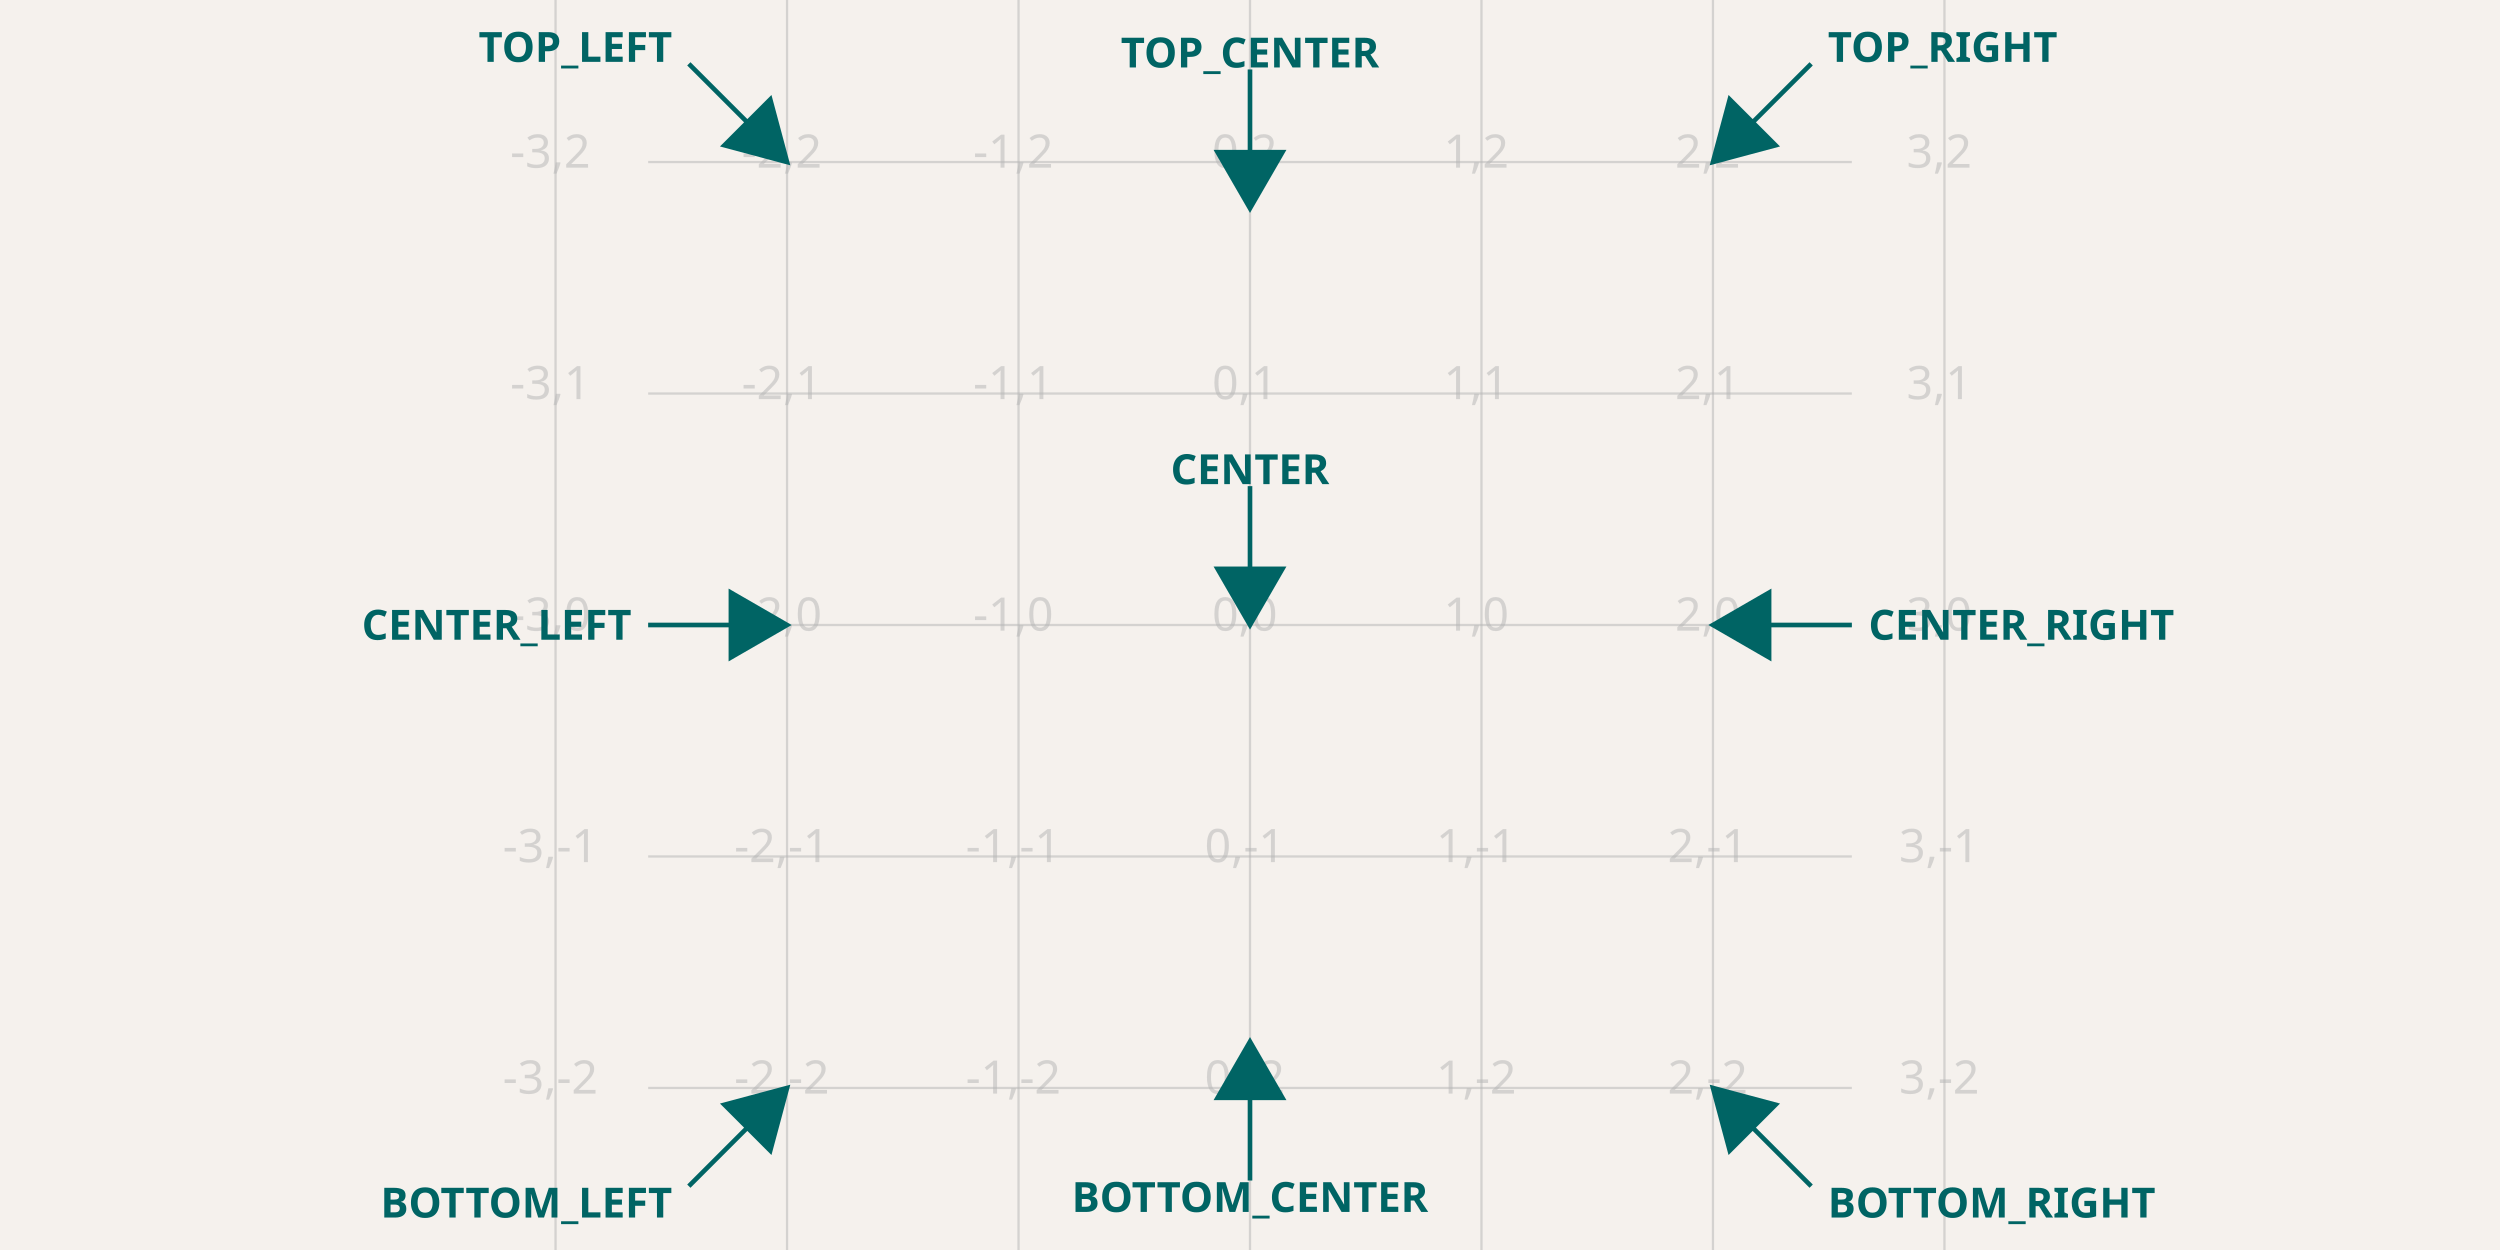
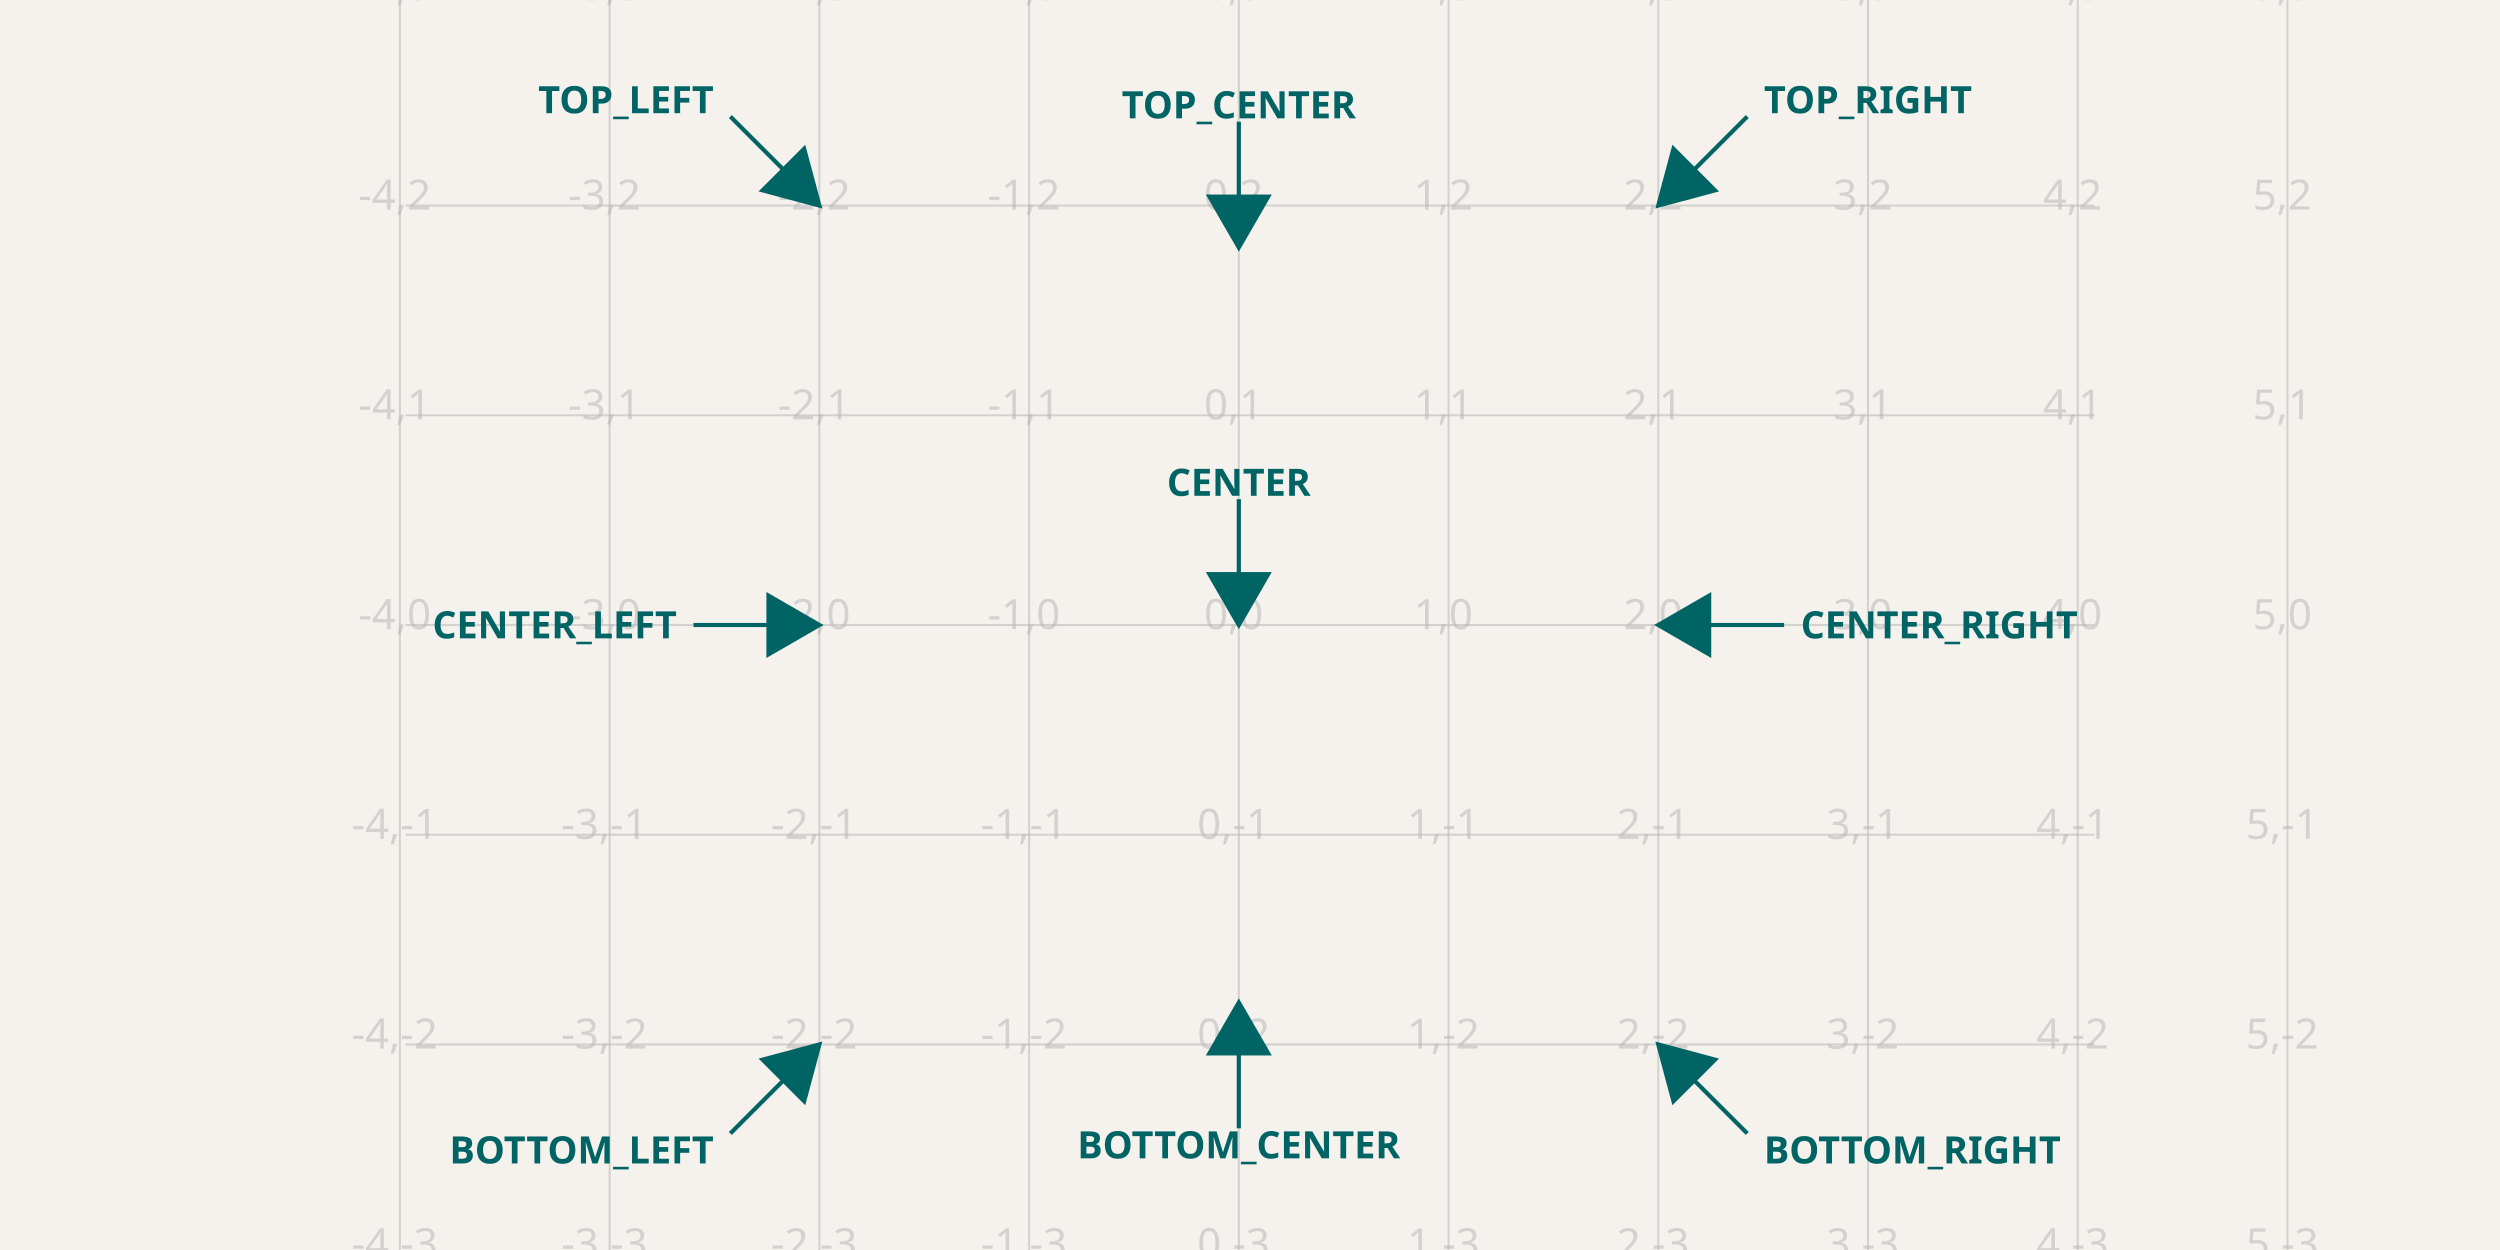
- <svg xmlns="http://www.w3.org/2000/svg" width="1200" height="600" style="background-color: rgb(245, 241, 237)" data-real-to-screen-transform="matrix(111.1111111111,0,0,-111.1111111111,600,300)">
+ <svg xmlns="http://www.w3.org/2000/svg" width="1200" height="600" style="background-color: rgb(245, 241, 237)" data-real-to-screen-transform="matrix(100.6711409396,0,0,-100.6711409396,594.6308724832,300)">
  <style>
              .boundary { fill: rgb(245, 241, 237); }
              .schematic-boundary { fill: none; stroke: #fff; }
              .component { fill: none; stroke: rgb(132, 0, 0); }
              .chip { fill: rgb(255, 255, 194); stroke: rgb(132, 0, 0); }
              .component-pin { fill: none; stroke: rgb(132, 0, 0); }
              /* Basic per-trace hover fallback */
              .trace:hover {
                filter: invert(1);
              }
              .trace:hover .trace-crossing-outline {
                opacity: 0;
              }
              .trace:hover .trace-junction {
                filter: invert(1);
              }
              /* Net-hover highlighting: when a trace or its overlays are hovered,
                 invert color for all traces (base + overlays) sharing the same
                 subcircuit connectivity key. Also hide crossing outline during hover. */
              
              .text { font-family: sans-serif; fill: rgb(0, 150, 0); }
              .pin-number { fill: rgb(169, 0, 0); }
              .port-label { fill: rgb(0, 100, 100); }
              .component-name { fill: rgb(0, 100, 100); }
            </style>
  <rect class="boundary" x="0" y="0" width="1200" height="600" />
  <g class="grid">
-     <line x1="266.667" y1="600" x2="266.667" y2="2.9956481739645824e-11" stroke="rgb(181, 181, 181)" stroke-width="1.111" stroke-opacity="0.5" />
-     <line x1="377.778" y1="600" x2="377.778" y2="2.9956481739645824e-11" stroke="rgb(181, 181, 181)" stroke-width="1.111" stroke-opacity="0.5" />
-     <line x1="488.889" y1="600" x2="488.889" y2="2.9956481739645824e-11" stroke="rgb(181, 181, 181)" stroke-width="1.111" stroke-opacity="0.5" />
-     <line x1="600" y1="600" x2="600" y2="2.9956481739645824e-11" stroke="rgb(181, 181, 181)" stroke-width="1.111" stroke-opacity="0.5" />
-     <line x1="711.111" y1="600" x2="711.111" y2="2.9956481739645824e-11" stroke="rgb(181, 181, 181)" stroke-width="1.111" stroke-opacity="0.5" />
-     <line x1="822.222" y1="600" x2="822.222" y2="2.9956481739645824e-11" stroke="rgb(181, 181, 181)" stroke-width="1.111" stroke-opacity="0.5" />
-     <line x1="933.333" y1="600" x2="933.333" y2="2.9956481739645824e-11" stroke="rgb(181, 181, 181)" stroke-width="1.111" stroke-opacity="0.5" />
-     <line x1="311.111" y1="633.333" x2="888.889" y2="633.333" stroke="rgb(181, 181, 181)" stroke-width="1.111" stroke-opacity="0.5" />
-     <line x1="311.111" y1="522.222" x2="888.889" y2="522.222" stroke="rgb(181, 181, 181)" stroke-width="1.111" stroke-opacity="0.5" />
-     <line x1="311.111" y1="411.111" x2="888.889" y2="411.111" stroke="rgb(181, 181, 181)" stroke-width="1.111" stroke-opacity="0.5" />
-     <line x1="311.111" y1="300" x2="888.889" y2="300" stroke="rgb(181, 181, 181)" stroke-width="1.111" stroke-opacity="0.5" />
-     <line x1="311.111" y1="188.889" x2="888.889" y2="188.889" stroke="rgb(181, 181, 181)" stroke-width="1.111" stroke-opacity="0.5" />
-     <line x1="311.111" y1="77.778" x2="888.889" y2="77.778" stroke="rgb(181, 181, 181)" stroke-width="1.111" stroke-opacity="0.5" />
-     <line x1="311.111" y1="-33.333" x2="888.889" y2="-33.333" stroke="rgb(181, 181, 181)" stroke-width="1.111" stroke-opacity="0.5" />
-     <text x="264.167" y="628.333" fill="rgb(181, 181, 181)" font-size="22.222" fill-opacity="0.5" text-anchor="middle" dominant-baseline="middle" font-family="sans-serif">-3,-3</text>
-     <text x="264.167" y="517.222" fill="rgb(181, 181, 181)" font-size="22.222" fill-opacity="0.5" text-anchor="middle" dominant-baseline="middle" font-family="sans-serif">-3,-2</text>
-     <text x="264.167" y="406.111" fill="rgb(181, 181, 181)" font-size="22.222" fill-opacity="0.5" text-anchor="middle" dominant-baseline="middle" font-family="sans-serif">-3,-1</text>
-     <text x="264.167" y="295" fill="rgb(181, 181, 181)" font-size="22.222" fill-opacity="0.5" text-anchor="middle" dominant-baseline="middle" font-family="sans-serif">-3,0</text>
-     <text x="264.167" y="183.889" fill="rgb(181, 181, 181)" font-size="22.222" fill-opacity="0.5" text-anchor="middle" dominant-baseline="middle" font-family="sans-serif">-3,1</text>
-     <text x="264.167" y="72.778" fill="rgb(181, 181, 181)" font-size="22.222" fill-opacity="0.5" text-anchor="middle" dominant-baseline="middle" font-family="sans-serif">-3,2</text>
-     <text x="264.167" y="-38.333" fill="rgb(181, 181, 181)" font-size="22.222" fill-opacity="0.5" text-anchor="middle" dominant-baseline="middle" font-family="sans-serif">-3,3</text>
-     <text x="375.278" y="628.333" fill="rgb(181, 181, 181)" font-size="22.222" fill-opacity="0.5" text-anchor="middle" dominant-baseline="middle" font-family="sans-serif">-2,-3</text>
-     <text x="375.278" y="517.222" fill="rgb(181, 181, 181)" font-size="22.222" fill-opacity="0.5" text-anchor="middle" dominant-baseline="middle" font-family="sans-serif">-2,-2</text>
-     <text x="375.278" y="406.111" fill="rgb(181, 181, 181)" font-size="22.222" fill-opacity="0.5" text-anchor="middle" dominant-baseline="middle" font-family="sans-serif">-2,-1</text>
-     <text x="375.278" y="295" fill="rgb(181, 181, 181)" font-size="22.222" fill-opacity="0.5" text-anchor="middle" dominant-baseline="middle" font-family="sans-serif">-2,0</text>
-     <text x="375.278" y="183.889" fill="rgb(181, 181, 181)" font-size="22.222" fill-opacity="0.5" text-anchor="middle" dominant-baseline="middle" font-family="sans-serif">-2,1</text>
-     <text x="375.278" y="72.778" fill="rgb(181, 181, 181)" font-size="22.222" fill-opacity="0.5" text-anchor="middle" dominant-baseline="middle" font-family="sans-serif">-2,2</text>
-     <text x="375.278" y="-38.333" fill="rgb(181, 181, 181)" font-size="22.222" fill-opacity="0.5" text-anchor="middle" dominant-baseline="middle" font-family="sans-serif">-2,3</text>
-     <text x="486.389" y="628.333" fill="rgb(181, 181, 181)" font-size="22.222" fill-opacity="0.5" text-anchor="middle" dominant-baseline="middle" font-family="sans-serif">-1,-3</text>
-     <text x="486.389" y="517.222" fill="rgb(181, 181, 181)" font-size="22.222" fill-opacity="0.5" text-anchor="middle" dominant-baseline="middle" font-family="sans-serif">-1,-2</text>
-     <text x="486.389" y="406.111" fill="rgb(181, 181, 181)" font-size="22.222" fill-opacity="0.5" text-anchor="middle" dominant-baseline="middle" font-family="sans-serif">-1,-1</text>
-     <text x="486.389" y="295" fill="rgb(181, 181, 181)" font-size="22.222" fill-opacity="0.5" text-anchor="middle" dominant-baseline="middle" font-family="sans-serif">-1,0</text>
-     <text x="486.389" y="183.889" fill="rgb(181, 181, 181)" font-size="22.222" fill-opacity="0.5" text-anchor="middle" dominant-baseline="middle" font-family="sans-serif">-1,1</text>
-     <text x="486.389" y="72.778" fill="rgb(181, 181, 181)" font-size="22.222" fill-opacity="0.5" text-anchor="middle" dominant-baseline="middle" font-family="sans-serif">-1,2</text>
-     <text x="486.389" y="-38.333" fill="rgb(181, 181, 181)" font-size="22.222" fill-opacity="0.5" text-anchor="middle" dominant-baseline="middle" font-family="sans-serif">-1,3</text>
-     <text x="597.5" y="628.333" fill="rgb(181, 181, 181)" font-size="22.222" fill-opacity="0.5" text-anchor="middle" dominant-baseline="middle" font-family="sans-serif">0,-3</text>
-     <text x="597.5" y="517.222" fill="rgb(181, 181, 181)" font-size="22.222" fill-opacity="0.5" text-anchor="middle" dominant-baseline="middle" font-family="sans-serif">0,-2</text>
-     <text x="597.5" y="406.111" fill="rgb(181, 181, 181)" font-size="22.222" fill-opacity="0.5" text-anchor="middle" dominant-baseline="middle" font-family="sans-serif">0,-1</text>
-     <text x="597.5" y="295" fill="rgb(181, 181, 181)" font-size="22.222" fill-opacity="0.5" text-anchor="middle" dominant-baseline="middle" font-family="sans-serif">0,0</text>
-     <text x="597.5" y="183.889" fill="rgb(181, 181, 181)" font-size="22.222" fill-opacity="0.5" text-anchor="middle" dominant-baseline="middle" font-family="sans-serif">0,1</text>
-     <text x="597.5" y="72.778" fill="rgb(181, 181, 181)" font-size="22.222" fill-opacity="0.5" text-anchor="middle" dominant-baseline="middle" font-family="sans-serif">0,2</text>
-     <text x="597.5" y="-38.333" fill="rgb(181, 181, 181)" font-size="22.222" fill-opacity="0.5" text-anchor="middle" dominant-baseline="middle" font-family="sans-serif">0,3</text>
-     <text x="708.611" y="628.333" fill="rgb(181, 181, 181)" font-size="22.222" fill-opacity="0.5" text-anchor="middle" dominant-baseline="middle" font-family="sans-serif">1,-3</text>
-     <text x="708.611" y="517.222" fill="rgb(181, 181, 181)" font-size="22.222" fill-opacity="0.5" text-anchor="middle" dominant-baseline="middle" font-family="sans-serif">1,-2</text>
-     <text x="708.611" y="406.111" fill="rgb(181, 181, 181)" font-size="22.222" fill-opacity="0.5" text-anchor="middle" dominant-baseline="middle" font-family="sans-serif">1,-1</text>
-     <text x="708.611" y="295" fill="rgb(181, 181, 181)" font-size="22.222" fill-opacity="0.5" text-anchor="middle" dominant-baseline="middle" font-family="sans-serif">1,0</text>
-     <text x="708.611" y="183.889" fill="rgb(181, 181, 181)" font-size="22.222" fill-opacity="0.5" text-anchor="middle" dominant-baseline="middle" font-family="sans-serif">1,1</text>
-     <text x="708.611" y="72.778" fill="rgb(181, 181, 181)" font-size="22.222" fill-opacity="0.5" text-anchor="middle" dominant-baseline="middle" font-family="sans-serif">1,2</text>
-     <text x="708.611" y="-38.333" fill="rgb(181, 181, 181)" font-size="22.222" fill-opacity="0.5" text-anchor="middle" dominant-baseline="middle" font-family="sans-serif">1,3</text>
-     <text x="819.722" y="628.333" fill="rgb(181, 181, 181)" font-size="22.222" fill-opacity="0.5" text-anchor="middle" dominant-baseline="middle" font-family="sans-serif">2,-3</text>
-     <text x="819.722" y="517.222" fill="rgb(181, 181, 181)" font-size="22.222" fill-opacity="0.5" text-anchor="middle" dominant-baseline="middle" font-family="sans-serif">2,-2</text>
-     <text x="819.722" y="406.111" fill="rgb(181, 181, 181)" font-size="22.222" fill-opacity="0.5" text-anchor="middle" dominant-baseline="middle" font-family="sans-serif">2,-1</text>
-     <text x="819.722" y="295" fill="rgb(181, 181, 181)" font-size="22.222" fill-opacity="0.5" text-anchor="middle" dominant-baseline="middle" font-family="sans-serif">2,0</text>
-     <text x="819.722" y="183.889" fill="rgb(181, 181, 181)" font-size="22.222" fill-opacity="0.5" text-anchor="middle" dominant-baseline="middle" font-family="sans-serif">2,1</text>
-     <text x="819.722" y="72.778" fill="rgb(181, 181, 181)" font-size="22.222" fill-opacity="0.5" text-anchor="middle" dominant-baseline="middle" font-family="sans-serif">2,2</text>
-     <text x="819.722" y="-38.333" fill="rgb(181, 181, 181)" font-size="22.222" fill-opacity="0.5" text-anchor="middle" dominant-baseline="middle" font-family="sans-serif">2,3</text>
-     <text x="930.833" y="628.333" fill="rgb(181, 181, 181)" font-size="22.222" fill-opacity="0.5" text-anchor="middle" dominant-baseline="middle" font-family="sans-serif">3,-3</text>
-     <text x="930.833" y="517.222" fill="rgb(181, 181, 181)" font-size="22.222" fill-opacity="0.5" text-anchor="middle" dominant-baseline="middle" font-family="sans-serif">3,-2</text>
-     <text x="930.833" y="406.111" fill="rgb(181, 181, 181)" font-size="22.222" fill-opacity="0.5" text-anchor="middle" dominant-baseline="middle" font-family="sans-serif">3,-1</text>
-     <text x="930.833" y="295" fill="rgb(181, 181, 181)" font-size="22.222" fill-opacity="0.5" text-anchor="middle" dominant-baseline="middle" font-family="sans-serif">3,0</text>
-     <text x="930.833" y="183.889" fill="rgb(181, 181, 181)" font-size="22.222" fill-opacity="0.5" text-anchor="middle" dominant-baseline="middle" font-family="sans-serif">3,1</text>
-     <text x="930.833" y="72.778" fill="rgb(181, 181, 181)" font-size="22.222" fill-opacity="0.5" text-anchor="middle" dominant-baseline="middle" font-family="sans-serif">3,2</text>
-     <text x="930.833" y="-38.333" fill="rgb(181, 181, 181)" font-size="22.222" fill-opacity="0.5" text-anchor="middle" dominant-baseline="middle" font-family="sans-serif">3,3</text>
+     <line x1="191.946" y1="600" x2="191.946" y2="-7.958078640513122e-12" stroke="rgb(181, 181, 181)" stroke-width="1.007" stroke-opacity="0.5" />
+     <line x1="292.617" y1="600" x2="292.617" y2="-7.958078640513122e-12" stroke="rgb(181, 181, 181)" stroke-width="1.007" stroke-opacity="0.5" />
+     <line x1="393.289" y1="600" x2="393.289" y2="-7.958078640513122e-12" stroke="rgb(181, 181, 181)" stroke-width="1.007" stroke-opacity="0.5" />
+     <line x1="493.96" y1="600" x2="493.96" y2="-7.958078640513122e-12" stroke="rgb(181, 181, 181)" stroke-width="1.007" stroke-opacity="0.5" />
+     <line x1="594.631" y1="600" x2="594.631" y2="-7.958078640513122e-12" stroke="rgb(181, 181, 181)" stroke-width="1.007" stroke-opacity="0.5" />
+     <line x1="695.302" y1="600" x2="695.302" y2="-7.958078640513122e-12" stroke="rgb(181, 181, 181)" stroke-width="1.007" stroke-opacity="0.5" />
+     <line x1="795.973" y1="600" x2="795.973" y2="-7.958078640513122e-12" stroke="rgb(181, 181, 181)" stroke-width="1.007" stroke-opacity="0.5" />
+     <line x1="896.644" y1="600" x2="896.644" y2="-7.958078640513122e-12" stroke="rgb(181, 181, 181)" stroke-width="1.007" stroke-opacity="0.5" />
+     <line x1="997.315" y1="600" x2="997.315" y2="-7.958078640513122e-12" stroke="rgb(181, 181, 181)" stroke-width="1.007" stroke-opacity="0.5" />
+     <line x1="1097.987" y1="600" x2="1097.987" y2="-7.958078640513122e-12" stroke="rgb(181, 181, 181)" stroke-width="1.007" stroke-opacity="0.5" />
+     <line x1="194.631" y1="602.013" x2="1005.369" y2="602.013" stroke="rgb(181, 181, 181)" stroke-width="1.007" stroke-opacity="0.5" />
+     <line x1="194.631" y1="501.342" x2="1005.369" y2="501.342" stroke="rgb(181, 181, 181)" stroke-width="1.007" stroke-opacity="0.5" />
+     <line x1="194.631" y1="400.671" x2="1005.369" y2="400.671" stroke="rgb(181, 181, 181)" stroke-width="1.007" stroke-opacity="0.5" />
+     <line x1="194.631" y1="300" x2="1005.369" y2="300" stroke="rgb(181, 181, 181)" stroke-width="1.007" stroke-opacity="0.5" />
+     <line x1="194.631" y1="199.329" x2="1005.369" y2="199.329" stroke="rgb(181, 181, 181)" stroke-width="1.007" stroke-opacity="0.5" />
+     <line x1="194.631" y1="98.658" x2="1005.369" y2="98.658" stroke="rgb(181, 181, 181)" stroke-width="1.007" stroke-opacity="0.5" />
+     <line x1="194.631" y1="-2.013" x2="1005.369" y2="-2.013" stroke="rgb(181, 181, 181)" stroke-width="1.007" stroke-opacity="0.5" />
+     <text x="189.446" y="597.013" fill="rgb(181, 181, 181)" font-size="20.134" fill-opacity="0.5" text-anchor="middle" dominant-baseline="middle" font-family="sans-serif">-4,-3</text>
+     <text x="189.446" y="496.342" fill="rgb(181, 181, 181)" font-size="20.134" fill-opacity="0.5" text-anchor="middle" dominant-baseline="middle" font-family="sans-serif">-4,-2</text>
+     <text x="189.446" y="395.671" fill="rgb(181, 181, 181)" font-size="20.134" fill-opacity="0.5" text-anchor="middle" dominant-baseline="middle" font-family="sans-serif">-4,-1</text>
+     <text x="189.446" y="295" fill="rgb(181, 181, 181)" font-size="20.134" fill-opacity="0.5" text-anchor="middle" dominant-baseline="middle" font-family="sans-serif">-4,0</text>
+     <text x="189.446" y="194.329" fill="rgb(181, 181, 181)" font-size="20.134" fill-opacity="0.5" text-anchor="middle" dominant-baseline="middle" font-family="sans-serif">-4,1</text>
+     <text x="189.446" y="93.658" fill="rgb(181, 181, 181)" font-size="20.134" fill-opacity="0.5" text-anchor="middle" dominant-baseline="middle" font-family="sans-serif">-4,2</text>
+     <text x="189.446" y="-7.013" fill="rgb(181, 181, 181)" font-size="20.134" fill-opacity="0.5" text-anchor="middle" dominant-baseline="middle" font-family="sans-serif">-4,3</text>
+     <text x="290.117" y="597.013" fill="rgb(181, 181, 181)" font-size="20.134" fill-opacity="0.5" text-anchor="middle" dominant-baseline="middle" font-family="sans-serif">-3,-3</text>
+     <text x="290.117" y="496.342" fill="rgb(181, 181, 181)" font-size="20.134" fill-opacity="0.5" text-anchor="middle" dominant-baseline="middle" font-family="sans-serif">-3,-2</text>
+     <text x="290.117" y="395.671" fill="rgb(181, 181, 181)" font-size="20.134" fill-opacity="0.5" text-anchor="middle" dominant-baseline="middle" font-family="sans-serif">-3,-1</text>
+     <text x="290.117" y="295" fill="rgb(181, 181, 181)" font-size="20.134" fill-opacity="0.5" text-anchor="middle" dominant-baseline="middle" font-family="sans-serif">-3,0</text>
+     <text x="290.117" y="194.329" fill="rgb(181, 181, 181)" font-size="20.134" fill-opacity="0.5" text-anchor="middle" dominant-baseline="middle" font-family="sans-serif">-3,1</text>
+     <text x="290.117" y="93.658" fill="rgb(181, 181, 181)" font-size="20.134" fill-opacity="0.5" text-anchor="middle" dominant-baseline="middle" font-family="sans-serif">-3,2</text>
+     <text x="290.117" y="-7.013" fill="rgb(181, 181, 181)" font-size="20.134" fill-opacity="0.5" text-anchor="middle" dominant-baseline="middle" font-family="sans-serif">-3,3</text>
+     <text x="390.789" y="597.013" fill="rgb(181, 181, 181)" font-size="20.134" fill-opacity="0.5" text-anchor="middle" dominant-baseline="middle" font-family="sans-serif">-2,-3</text>
+     <text x="390.789" y="496.342" fill="rgb(181, 181, 181)" font-size="20.134" fill-opacity="0.5" text-anchor="middle" dominant-baseline="middle" font-family="sans-serif">-2,-2</text>
+     <text x="390.789" y="395.671" fill="rgb(181, 181, 181)" font-size="20.134" fill-opacity="0.5" text-anchor="middle" dominant-baseline="middle" font-family="sans-serif">-2,-1</text>
+     <text x="390.789" y="295" fill="rgb(181, 181, 181)" font-size="20.134" fill-opacity="0.5" text-anchor="middle" dominant-baseline="middle" font-family="sans-serif">-2,0</text>
+     <text x="390.789" y="194.329" fill="rgb(181, 181, 181)" font-size="20.134" fill-opacity="0.5" text-anchor="middle" dominant-baseline="middle" font-family="sans-serif">-2,1</text>
+     <text x="390.789" y="93.658" fill="rgb(181, 181, 181)" font-size="20.134" fill-opacity="0.5" text-anchor="middle" dominant-baseline="middle" font-family="sans-serif">-2,2</text>
+     <text x="390.789" y="-7.013" fill="rgb(181, 181, 181)" font-size="20.134" fill-opacity="0.5" text-anchor="middle" dominant-baseline="middle" font-family="sans-serif">-2,3</text>
+     <text x="491.46" y="597.013" fill="rgb(181, 181, 181)" font-size="20.134" fill-opacity="0.5" text-anchor="middle" dominant-baseline="middle" font-family="sans-serif">-1,-3</text>
+     <text x="491.46" y="496.342" fill="rgb(181, 181, 181)" font-size="20.134" fill-opacity="0.5" text-anchor="middle" dominant-baseline="middle" font-family="sans-serif">-1,-2</text>
+     <text x="491.46" y="395.671" fill="rgb(181, 181, 181)" font-size="20.134" fill-opacity="0.5" text-anchor="middle" dominant-baseline="middle" font-family="sans-serif">-1,-1</text>
+     <text x="491.46" y="295" fill="rgb(181, 181, 181)" font-size="20.134" fill-opacity="0.5" text-anchor="middle" dominant-baseline="middle" font-family="sans-serif">-1,0</text>
+     <text x="491.46" y="194.329" fill="rgb(181, 181, 181)" font-size="20.134" fill-opacity="0.5" text-anchor="middle" dominant-baseline="middle" font-family="sans-serif">-1,1</text>
+     <text x="491.46" y="93.658" fill="rgb(181, 181, 181)" font-size="20.134" fill-opacity="0.5" text-anchor="middle" dominant-baseline="middle" font-family="sans-serif">-1,2</text>
+     <text x="491.46" y="-7.013" fill="rgb(181, 181, 181)" font-size="20.134" fill-opacity="0.5" text-anchor="middle" dominant-baseline="middle" font-family="sans-serif">-1,3</text>
+     <text x="592.131" y="597.013" fill="rgb(181, 181, 181)" font-size="20.134" fill-opacity="0.5" text-anchor="middle" dominant-baseline="middle" font-family="sans-serif">0,-3</text>
+     <text x="592.131" y="496.342" fill="rgb(181, 181, 181)" font-size="20.134" fill-opacity="0.5" text-anchor="middle" dominant-baseline="middle" font-family="sans-serif">0,-2</text>
+     <text x="592.131" y="395.671" fill="rgb(181, 181, 181)" font-size="20.134" fill-opacity="0.5" text-anchor="middle" dominant-baseline="middle" font-family="sans-serif">0,-1</text>
+     <text x="592.131" y="295" fill="rgb(181, 181, 181)" font-size="20.134" fill-opacity="0.5" text-anchor="middle" dominant-baseline="middle" font-family="sans-serif">0,0</text>
+     <text x="592.131" y="194.329" fill="rgb(181, 181, 181)" font-size="20.134" fill-opacity="0.5" text-anchor="middle" dominant-baseline="middle" font-family="sans-serif">0,1</text>
+     <text x="592.131" y="93.658" fill="rgb(181, 181, 181)" font-size="20.134" fill-opacity="0.5" text-anchor="middle" dominant-baseline="middle" font-family="sans-serif">0,2</text>
+     <text x="592.131" y="-7.013" fill="rgb(181, 181, 181)" font-size="20.134" fill-opacity="0.5" text-anchor="middle" dominant-baseline="middle" font-family="sans-serif">0,3</text>
+     <text x="692.802" y="597.013" fill="rgb(181, 181, 181)" font-size="20.134" fill-opacity="0.5" text-anchor="middle" dominant-baseline="middle" font-family="sans-serif">1,-3</text>
+     <text x="692.802" y="496.342" fill="rgb(181, 181, 181)" font-size="20.134" fill-opacity="0.5" text-anchor="middle" dominant-baseline="middle" font-family="sans-serif">1,-2</text>
+     <text x="692.802" y="395.671" fill="rgb(181, 181, 181)" font-size="20.134" fill-opacity="0.5" text-anchor="middle" dominant-baseline="middle" font-family="sans-serif">1,-1</text>
+     <text x="692.802" y="295" fill="rgb(181, 181, 181)" font-size="20.134" fill-opacity="0.5" text-anchor="middle" dominant-baseline="middle" font-family="sans-serif">1,0</text>
+     <text x="692.802" y="194.329" fill="rgb(181, 181, 181)" font-size="20.134" fill-opacity="0.5" text-anchor="middle" dominant-baseline="middle" font-family="sans-serif">1,1</text>
+     <text x="692.802" y="93.658" fill="rgb(181, 181, 181)" font-size="20.134" fill-opacity="0.5" text-anchor="middle" dominant-baseline="middle" font-family="sans-serif">1,2</text>
+     <text x="692.802" y="-7.013" fill="rgb(181, 181, 181)" font-size="20.134" fill-opacity="0.5" text-anchor="middle" dominant-baseline="middle" font-family="sans-serif">1,3</text>
+     <text x="793.473" y="597.013" fill="rgb(181, 181, 181)" font-size="20.134" fill-opacity="0.5" text-anchor="middle" dominant-baseline="middle" font-family="sans-serif">2,-3</text>
+     <text x="793.473" y="496.342" fill="rgb(181, 181, 181)" font-size="20.134" fill-opacity="0.5" text-anchor="middle" dominant-baseline="middle" font-family="sans-serif">2,-2</text>
+     <text x="793.473" y="395.671" fill="rgb(181, 181, 181)" font-size="20.134" fill-opacity="0.5" text-anchor="middle" dominant-baseline="middle" font-family="sans-serif">2,-1</text>
+     <text x="793.473" y="295" fill="rgb(181, 181, 181)" font-size="20.134" fill-opacity="0.5" text-anchor="middle" dominant-baseline="middle" font-family="sans-serif">2,0</text>
+     <text x="793.473" y="194.329" fill="rgb(181, 181, 181)" font-size="20.134" fill-opacity="0.5" text-anchor="middle" dominant-baseline="middle" font-family="sans-serif">2,1</text>
+     <text x="793.473" y="93.658" fill="rgb(181, 181, 181)" font-size="20.134" fill-opacity="0.5" text-anchor="middle" dominant-baseline="middle" font-family="sans-serif">2,2</text>
+     <text x="793.473" y="-7.013" fill="rgb(181, 181, 181)" font-size="20.134" fill-opacity="0.5" text-anchor="middle" dominant-baseline="middle" font-family="sans-serif">2,3</text>
+     <text x="894.144" y="597.013" fill="rgb(181, 181, 181)" font-size="20.134" fill-opacity="0.5" text-anchor="middle" dominant-baseline="middle" font-family="sans-serif">3,-3</text>
+     <text x="894.144" y="496.342" fill="rgb(181, 181, 181)" font-size="20.134" fill-opacity="0.5" text-anchor="middle" dominant-baseline="middle" font-family="sans-serif">3,-2</text>
+     <text x="894.144" y="395.671" fill="rgb(181, 181, 181)" font-size="20.134" fill-opacity="0.5" text-anchor="middle" dominant-baseline="middle" font-family="sans-serif">3,-1</text>
+     <text x="894.144" y="295" fill="rgb(181, 181, 181)" font-size="20.134" fill-opacity="0.5" text-anchor="middle" dominant-baseline="middle" font-family="sans-serif">3,0</text>
+     <text x="894.144" y="194.329" fill="rgb(181, 181, 181)" font-size="20.134" fill-opacity="0.5" text-anchor="middle" dominant-baseline="middle" font-family="sans-serif">3,1</text>
+     <text x="894.144" y="93.658" fill="rgb(181, 181, 181)" font-size="20.134" fill-opacity="0.5" text-anchor="middle" dominant-baseline="middle" font-family="sans-serif">3,2</text>
+     <text x="894.144" y="-7.013" fill="rgb(181, 181, 181)" font-size="20.134" fill-opacity="0.5" text-anchor="middle" dominant-baseline="middle" font-family="sans-serif">3,3</text>
+     <text x="994.815" y="597.013" fill="rgb(181, 181, 181)" font-size="20.134" fill-opacity="0.5" text-anchor="middle" dominant-baseline="middle" font-family="sans-serif">4,-3</text>
+     <text x="994.815" y="496.342" fill="rgb(181, 181, 181)" font-size="20.134" fill-opacity="0.5" text-anchor="middle" dominant-baseline="middle" font-family="sans-serif">4,-2</text>
+     <text x="994.815" y="395.671" fill="rgb(181, 181, 181)" font-size="20.134" fill-opacity="0.5" text-anchor="middle" dominant-baseline="middle" font-family="sans-serif">4,-1</text>
+     <text x="994.815" y="295" fill="rgb(181, 181, 181)" font-size="20.134" fill-opacity="0.5" text-anchor="middle" dominant-baseline="middle" font-family="sans-serif">4,0</text>
+     <text x="994.815" y="194.329" fill="rgb(181, 181, 181)" font-size="20.134" fill-opacity="0.5" text-anchor="middle" dominant-baseline="middle" font-family="sans-serif">4,1</text>
+     <text x="994.815" y="93.658" fill="rgb(181, 181, 181)" font-size="20.134" fill-opacity="0.5" text-anchor="middle" dominant-baseline="middle" font-family="sans-serif">4,2</text>
+     <text x="994.815" y="-7.013" fill="rgb(181, 181, 181)" font-size="20.134" fill-opacity="0.5" text-anchor="middle" dominant-baseline="middle" font-family="sans-serif">4,3</text>
+     <text x="1095.487" y="597.013" fill="rgb(181, 181, 181)" font-size="20.134" fill-opacity="0.5" text-anchor="middle" dominant-baseline="middle" font-family="sans-serif">5,-3</text>
+     <text x="1095.487" y="496.342" fill="rgb(181, 181, 181)" font-size="20.134" fill-opacity="0.5" text-anchor="middle" dominant-baseline="middle" font-family="sans-serif">5,-2</text>
+     <text x="1095.487" y="395.671" fill="rgb(181, 181, 181)" font-size="20.134" fill-opacity="0.5" text-anchor="middle" dominant-baseline="middle" font-family="sans-serif">5,-1</text>
+     <text x="1095.487" y="295" fill="rgb(181, 181, 181)" font-size="20.134" fill-opacity="0.5" text-anchor="middle" dominant-baseline="middle" font-family="sans-serif">5,0</text>
+     <text x="1095.487" y="194.329" fill="rgb(181, 181, 181)" font-size="20.134" fill-opacity="0.5" text-anchor="middle" dominant-baseline="middle" font-family="sans-serif">5,1</text>
+     <text x="1095.487" y="93.658" fill="rgb(181, 181, 181)" font-size="20.134" fill-opacity="0.5" text-anchor="middle" dominant-baseline="middle" font-family="sans-serif">5,2</text>
+     <text x="1095.487" y="-7.013" fill="rgb(181, 181, 181)" font-size="20.134" fill-opacity="0.5" text-anchor="middle" dominant-baseline="middle" font-family="sans-serif">5,3</text>
  </g>
-   <path d="M 330.637,30.637 L 377.778,77.778 M 377.778,77.778 L 347.727,69.726 L 369.726,47.727 Z" stroke="rgb(0, 100, 100)" fill="rgb(0, 100, 100)" stroke-width="2.222px" />
-   <text x="322.637" y="22.637" fill="rgb(0, 100, 100)" text-anchor="end" dominant-baseline="middle" font-family="sans-serif" font-size="20px" font-weight="bold" data-schematic-voltage-probe-id="1">TOP_LEFT</text>
-   <path d="M 600,33.333 L 600,100 M 600,100 L 584.444,73.057 L 615.556,73.057 Z" stroke="rgb(0, 100, 100)" fill="rgb(0, 100, 100)" stroke-width="2.222px" />
-   <text x="600" y="25.333" fill="rgb(0, 100, 100)" text-anchor="middle" dominant-baseline="middle" font-family="sans-serif" font-size="20px" font-weight="bold" data-schematic-voltage-probe-id="2">TOP_CENTER</text>
-   <path d="M 869.363,30.637 L 822.222,77.778 M 822.222,77.778 L 830.274,47.727 L 852.273,69.726 Z" stroke="rgb(0, 100, 100)" fill="rgb(0, 100, 100)" stroke-width="2.222px" />
-   <text x="877.363" y="22.637" fill="rgb(0, 100, 100)" text-anchor="start" dominant-baseline="middle" font-family="sans-serif" font-size="20px" font-weight="bold" data-schematic-voltage-probe-id="2">TOP_RIGHT</text>
-   <path d="M 311.111,300 L 377.778,300 M 377.778,300 L 350.835,315.556 L 350.835,284.444 Z" stroke="rgb(0, 100, 100)" fill="rgb(0, 100, 100)" stroke-width="2.222px" />
-   <text x="303.111" y="300" fill="rgb(0, 100, 100)" text-anchor="end" dominant-baseline="middle" font-family="sans-serif" font-size="20px" font-weight="bold" data-schematic-voltage-probe-id="4">CENTER_LEFT</text>
-   <path d="M 600,233.333 L 600,300 M 600,300 L 584.444,273.057 L 615.556,273.057 Z" stroke="rgb(0, 100, 100)" fill="rgb(0, 100, 100)" stroke-width="2.222px" />
-   <text x="600" y="225.333" fill="rgb(0, 100, 100)" text-anchor="middle" dominant-baseline="middle" font-family="sans-serif" font-size="20px" font-weight="bold" data-schematic-voltage-probe-id="5">CENTER</text>
-   <path d="M 888.889,300 L 822.222,300 M 822.222,300 L 849.165,284.444 L 849.165,315.556 Z" stroke="rgb(0, 100, 100)" fill="rgb(0, 100, 100)" stroke-width="2.222px" />
-   <text x="896.889" y="300" fill="rgb(0, 100, 100)" text-anchor="start" dominant-baseline="middle" font-family="sans-serif" font-size="20px" font-weight="bold" data-schematic-voltage-probe-id="6">CENTER_RIGHT</text>
-   <path d="M 330.637,569.363 L 377.778,522.222 M 377.778,522.222 L 369.726,552.273 L 347.727,530.274 Z" stroke="rgb(0, 100, 100)" fill="rgb(0, 100, 100)" stroke-width="2.222px" />
-   <text x="322.637" y="577.363" fill="rgb(0, 100, 100)" text-anchor="end" dominant-baseline="middle" font-family="sans-serif" font-size="20px" font-weight="bold" data-schematic-voltage-probe-id="7">BOTTOM_LEFT</text>
-   <path d="M 600,566.667 L 600,500 M 600,500 L 615.556,526.943 L 584.444,526.943 Z" stroke="rgb(0, 100, 100)" fill="rgb(0, 100, 100)" stroke-width="2.222px" />
-   <text x="600" y="574.667" fill="rgb(0, 100, 100)" text-anchor="middle" dominant-baseline="middle" font-family="sans-serif" font-size="20px" font-weight="bold" data-schematic-voltage-probe-id="8">BOTTOM_CENTER</text>
-   <path d="M 869.363,569.363 L 822.222,522.222 M 822.222,522.222 L 852.273,530.274 L 830.274,552.273 Z" stroke="rgb(0, 100, 100)" fill="rgb(0, 100, 100)" stroke-width="2.222px" />
-   <text x="877.363" y="577.363" fill="rgb(0, 100, 100)" text-anchor="start" dominant-baseline="middle" font-family="sans-serif" font-size="20px" font-weight="bold" data-schematic-voltage-probe-id="9">BOTTOM_RIGHT</text>
+   <path d="M 350.577,55.947 L 393.289,98.658 M 393.289,98.658 L 366.061,91.362 L 385.993,71.43 Z" stroke="rgb(0, 100, 100)" fill="rgb(0, 100, 100)" stroke-width="2.013px" />
+   <text x="342.577" y="47.947" fill="rgb(0, 100, 100)" text-anchor="end" dominant-baseline="middle" font-family="sans-serif" font-size="18.121px" font-weight="bold" data-schematic-voltage-probe-id="1">TOP_LEFT</text>
+   <path d="M 594.631,58.389 L 594.631,118.792 M 594.631,118.792 L 580.537,94.38 L 608.725,94.38 Z" stroke="rgb(0, 100, 100)" fill="rgb(0, 100, 100)" stroke-width="2.013px" />
+   <text x="594.631" y="50.389" fill="rgb(0, 100, 100)" text-anchor="middle" dominant-baseline="middle" font-family="sans-serif" font-size="18.121px" font-weight="bold" data-schematic-voltage-probe-id="2">TOP_CENTER</text>
+   <path d="M 838.684,55.947 L 795.973,98.658 M 795.973,98.658 L 803.269,71.43 L 823.201,91.362 Z" stroke="rgb(0, 100, 100)" fill="rgb(0, 100, 100)" stroke-width="2.013px" />
+   <text x="846.684" y="47.947" fill="rgb(0, 100, 100)" text-anchor="start" dominant-baseline="middle" font-family="sans-serif" font-size="18.121px" font-weight="bold" data-schematic-voltage-probe-id="2">TOP_RIGHT</text>
+   <path d="M 332.886,300 L 393.289,300 M 393.289,300 L 368.877,314.094 L 368.877,285.906 Z" stroke="rgb(0, 100, 100)" fill="rgb(0, 100, 100)" stroke-width="2.013px" />
+   <text x="324.886" y="300" fill="rgb(0, 100, 100)" text-anchor="end" dominant-baseline="middle" font-family="sans-serif" font-size="18.121px" font-weight="bold" data-schematic-voltage-probe-id="4">CENTER_LEFT</text>
+   <path d="M 594.631,239.597 L 594.631,300 M 594.631,300 L 580.537,275.589 L 608.725,275.589 Z" stroke="rgb(0, 100, 100)" fill="rgb(0, 100, 100)" stroke-width="2.013px" />
+   <text x="594.631" y="231.597" fill="rgb(0, 100, 100)" text-anchor="middle" dominant-baseline="middle" font-family="sans-serif" font-size="18.121px" font-weight="bold" data-schematic-voltage-probe-id="5">CENTER</text>
+   <path d="M 856.376,300 L 795.973,300 M 795.973,300 L 820.385,285.906 L 820.385,314.094 Z" stroke="rgb(0, 100, 100)" fill="rgb(0, 100, 100)" stroke-width="2.013px" />
+   <text x="864.376" y="300" fill="rgb(0, 100, 100)" text-anchor="start" dominant-baseline="middle" font-family="sans-serif" font-size="18.121px" font-weight="bold" data-schematic-voltage-probe-id="6">CENTER_RIGHT</text>
+   <path d="M 350.577,544.053 L 393.289,501.342 M 393.289,501.342 L 385.993,528.57 L 366.061,508.638 Z" stroke="rgb(0, 100, 100)" fill="rgb(0, 100, 100)" stroke-width="2.013px" />
+   <text x="342.577" y="552.053" fill="rgb(0, 100, 100)" text-anchor="end" dominant-baseline="middle" font-family="sans-serif" font-size="18.121px" font-weight="bold" data-schematic-voltage-probe-id="7">BOTTOM_LEFT</text>
+   <path d="M 594.631,541.611 L 594.631,481.208 M 594.631,481.208 L 608.725,505.62 L 580.537,505.62 Z" stroke="rgb(0, 100, 100)" fill="rgb(0, 100, 100)" stroke-width="2.013px" />
+   <text x="594.631" y="549.611" fill="rgb(0, 100, 100)" text-anchor="middle" dominant-baseline="middle" font-family="sans-serif" font-size="18.121px" font-weight="bold" data-schematic-voltage-probe-id="8">BOTTOM_CENTER</text>
+   <path d="M 838.684,544.053 L 795.973,501.342 M 795.973,501.342 L 823.201,508.638 L 803.269,528.57 Z" stroke="rgb(0, 100, 100)" fill="rgb(0, 100, 100)" stroke-width="2.013px" />
+   <text x="846.684" y="552.053" fill="rgb(0, 100, 100)" text-anchor="start" dominant-baseline="middle" font-family="sans-serif" font-size="18.121px" font-weight="bold" data-schematic-voltage-probe-id="9">BOTTOM_RIGHT</text>
</svg>
